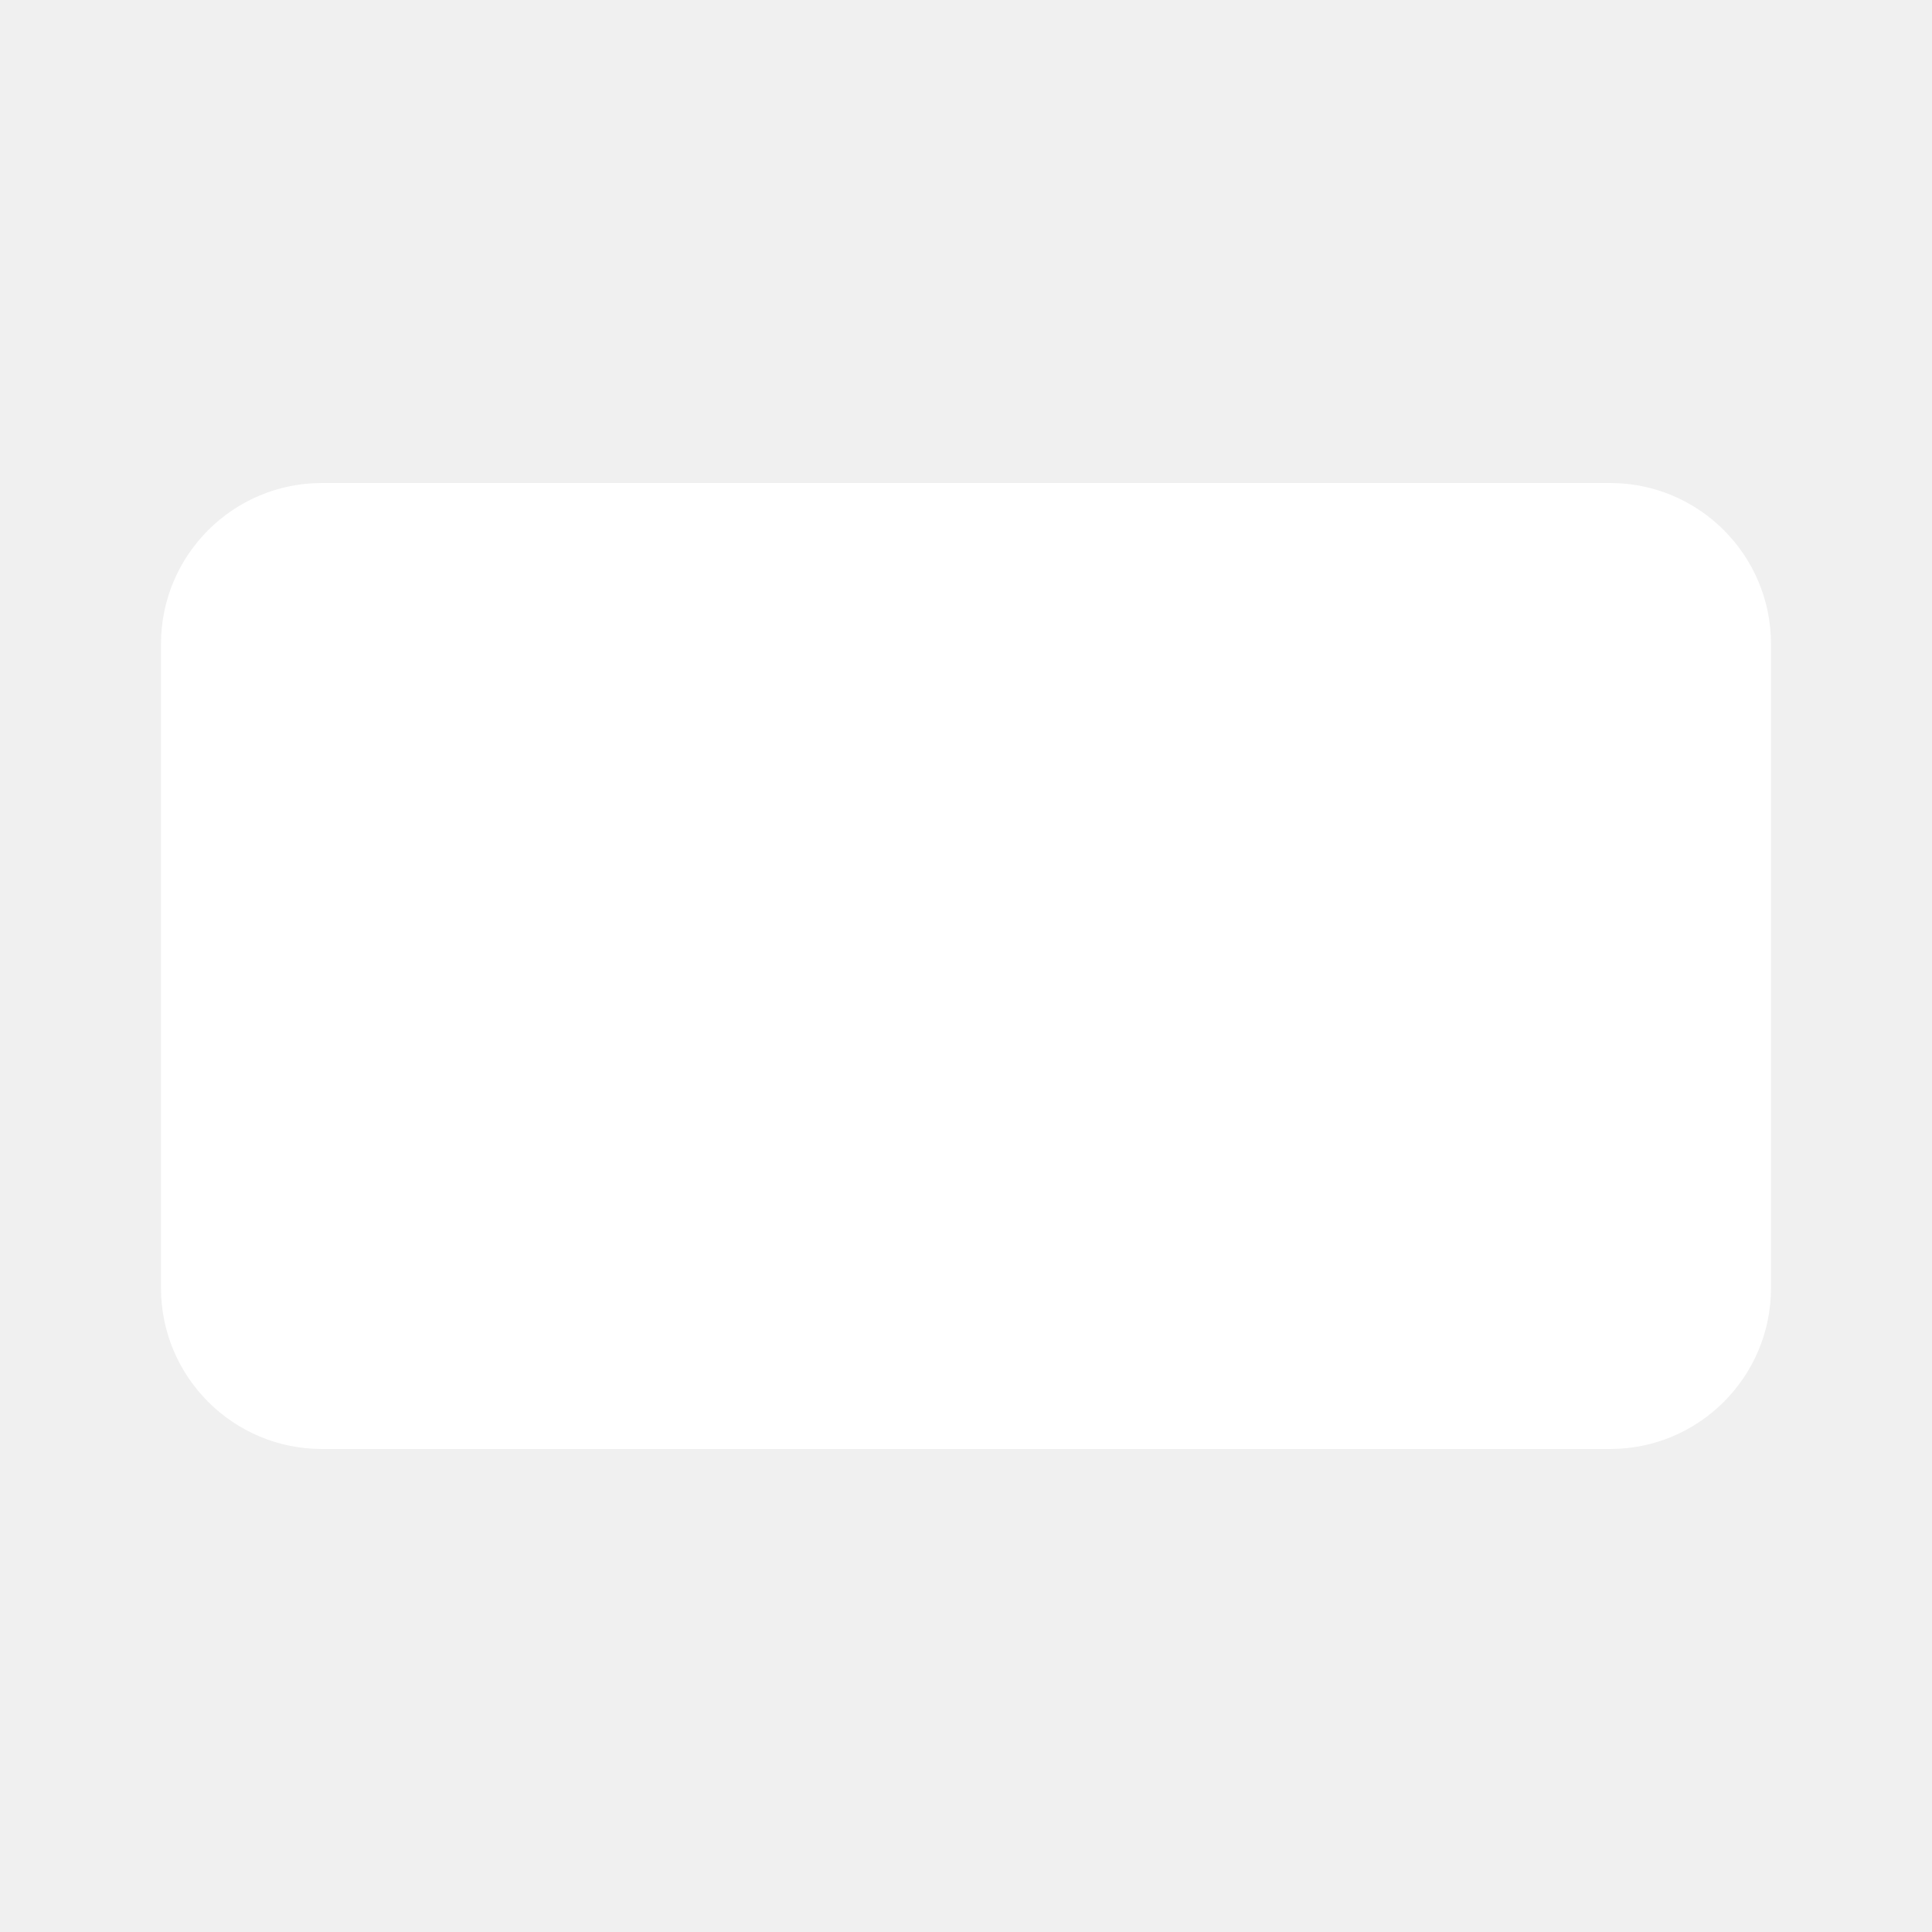
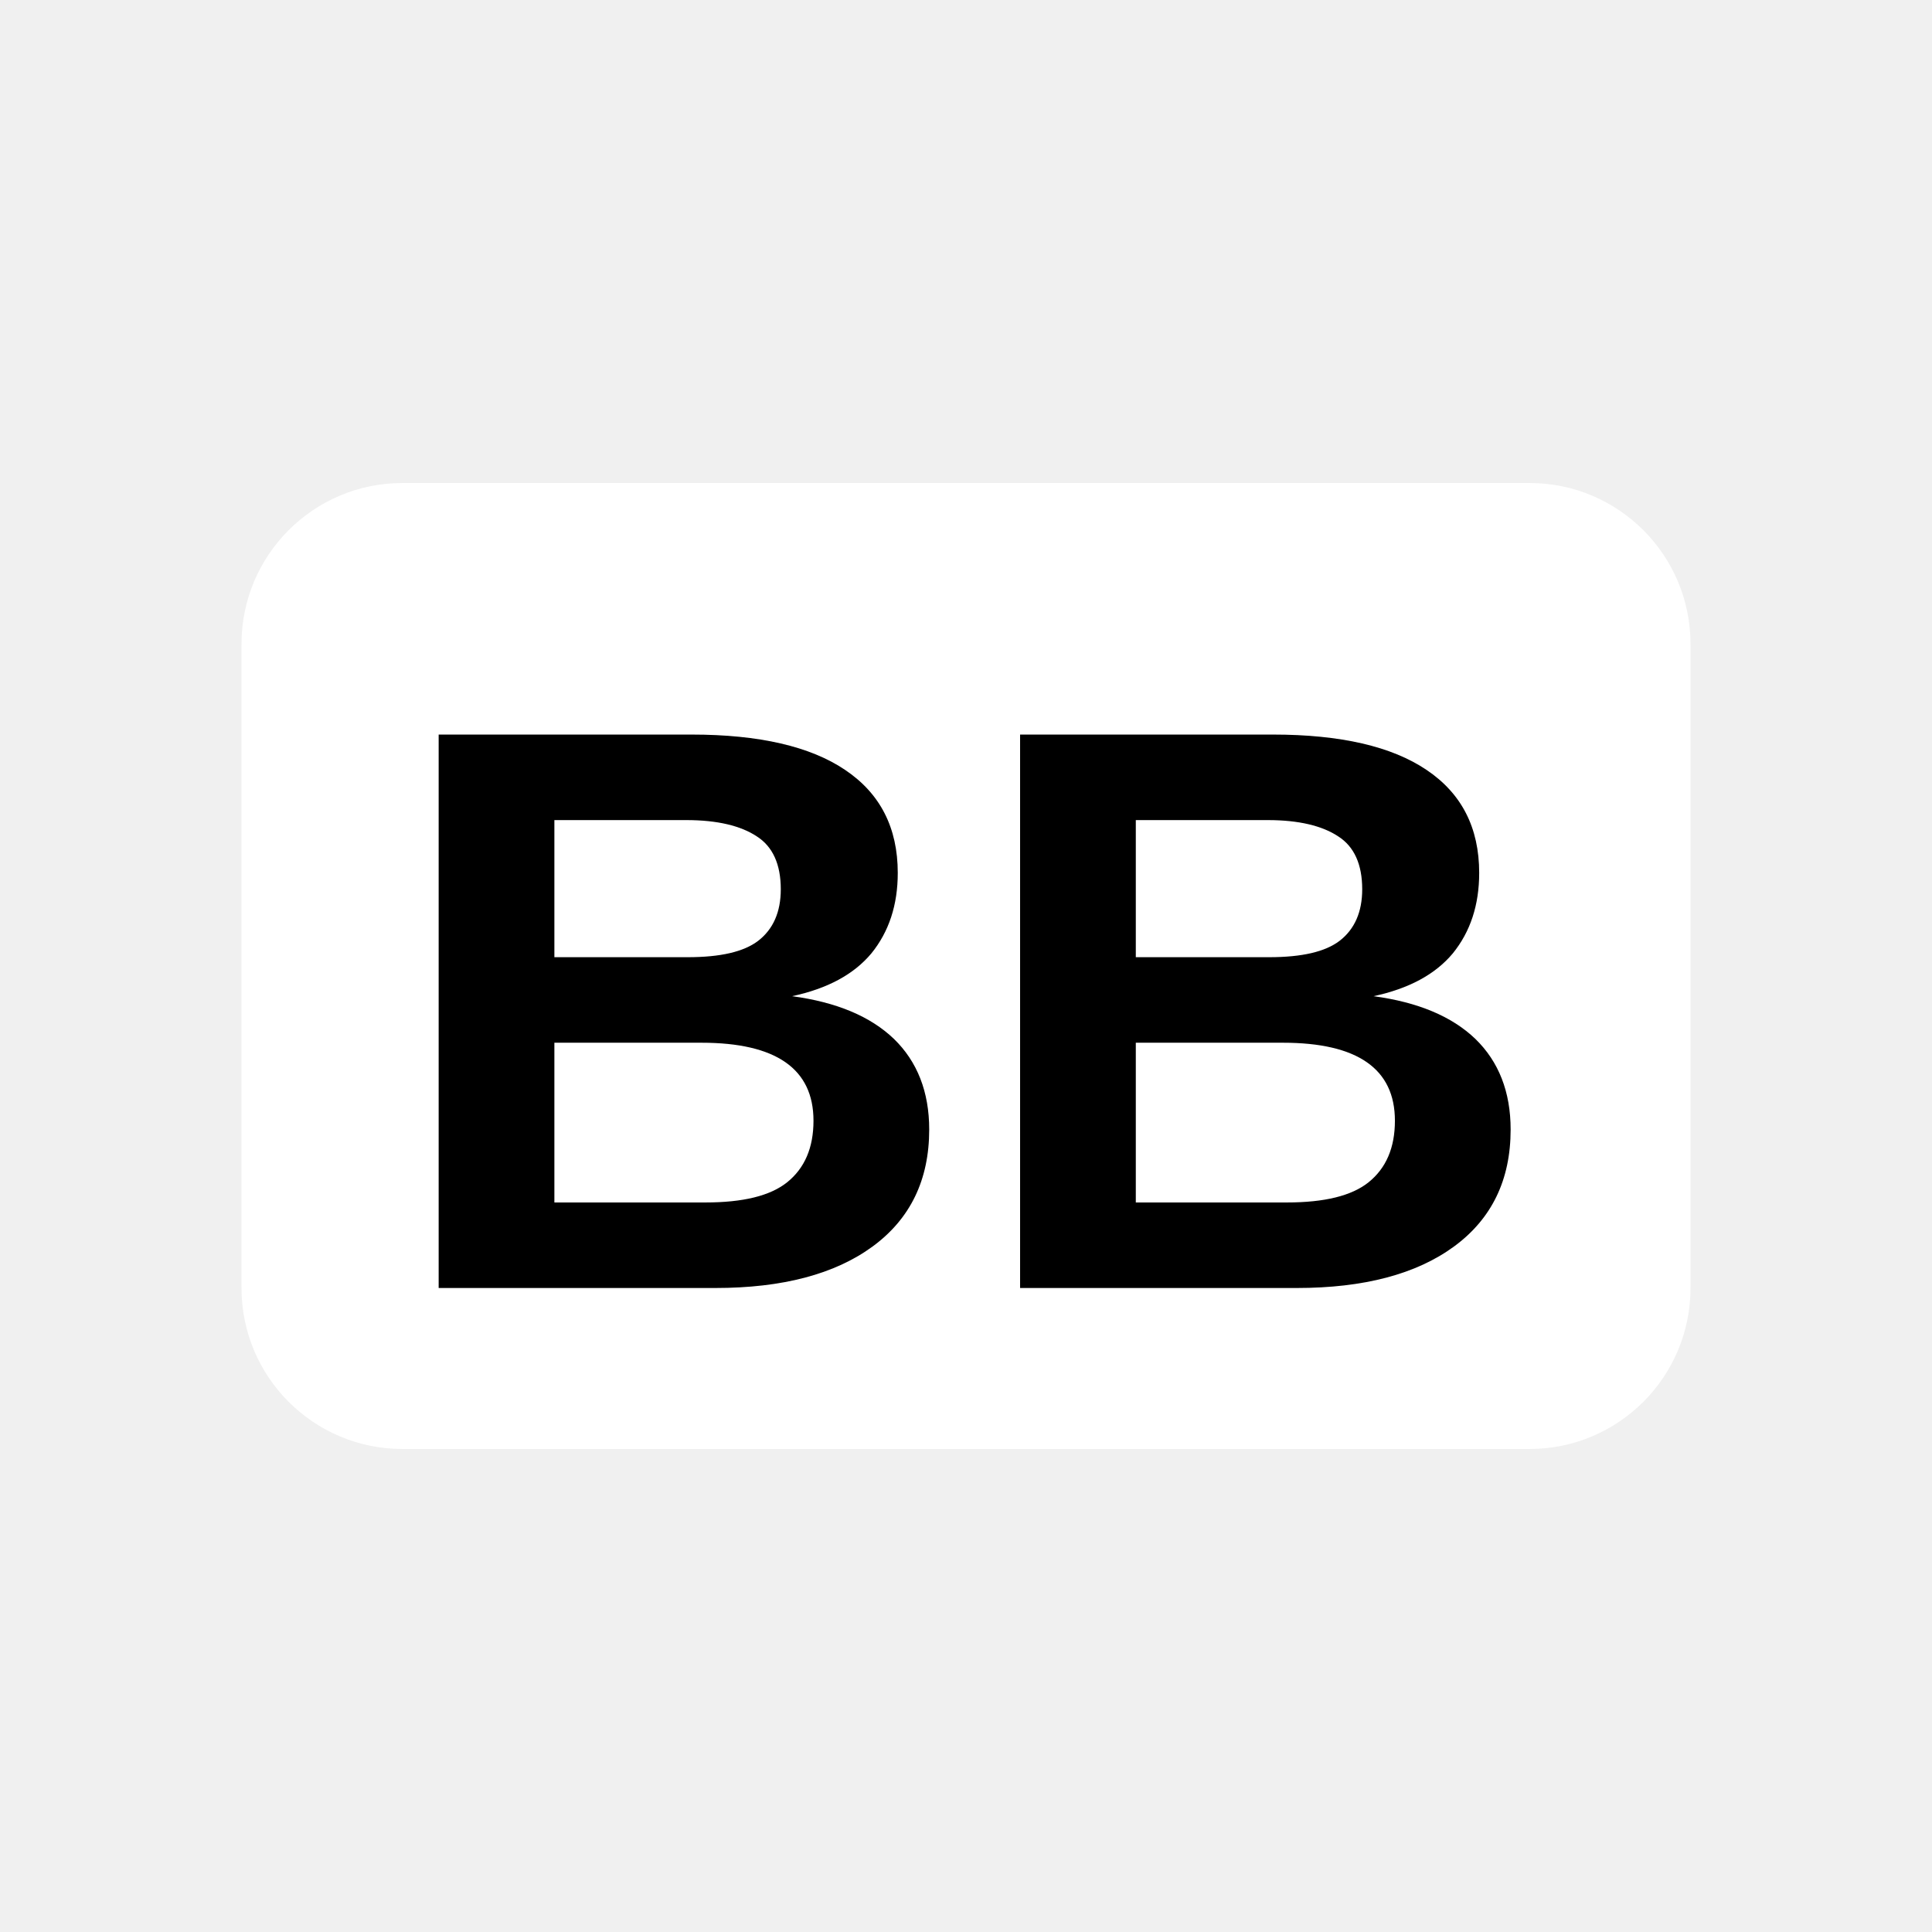
<svg xmlns="http://www.w3.org/2000/svg" fill="#ffffff" viewBox="0 0 24 24">
-   <rect x="2" y="6" width="20" height="12" rx="2" />
+   <rect x="3" y="6" width="18" height="12" rx="2" />
+   <text x="12" y="16" font-size="10" text-anchor="middle" fill="black" font-family="Arial" font-weight="bold">BB</text>
</svg>
